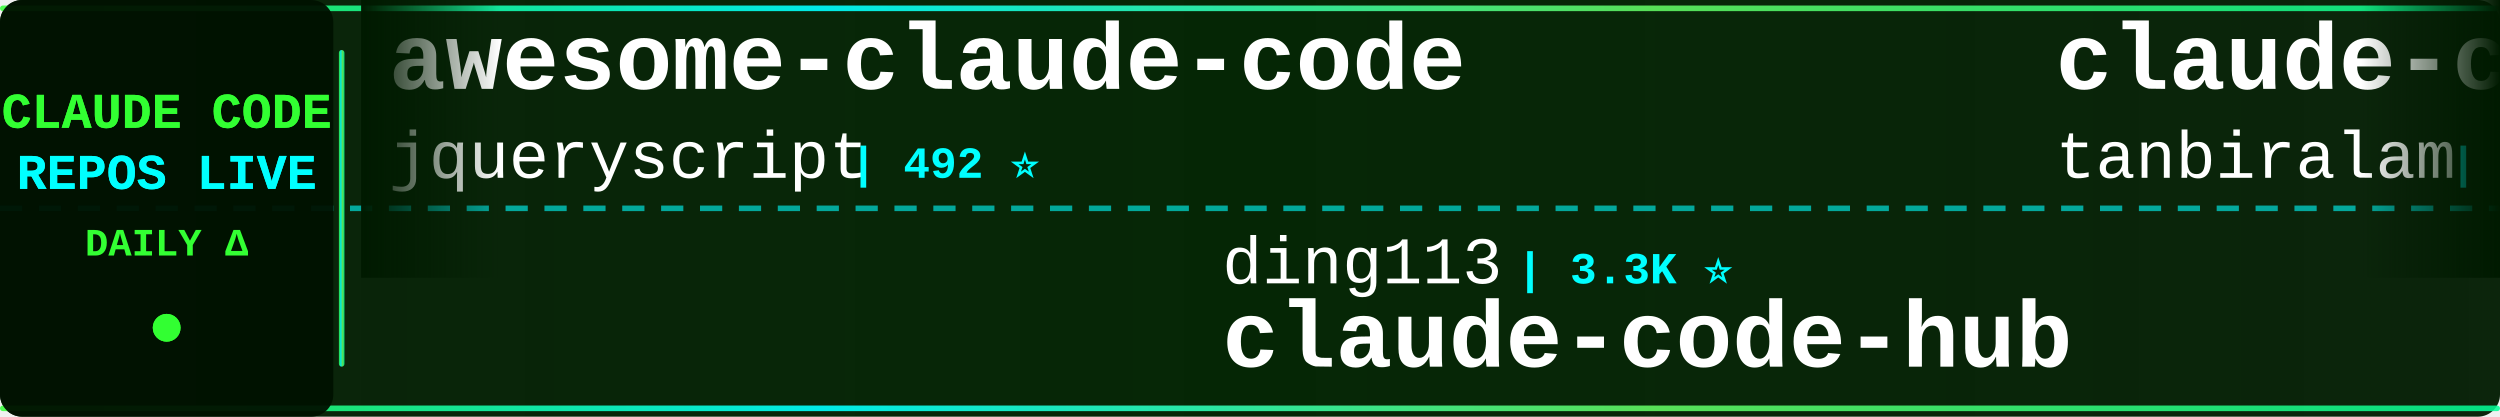
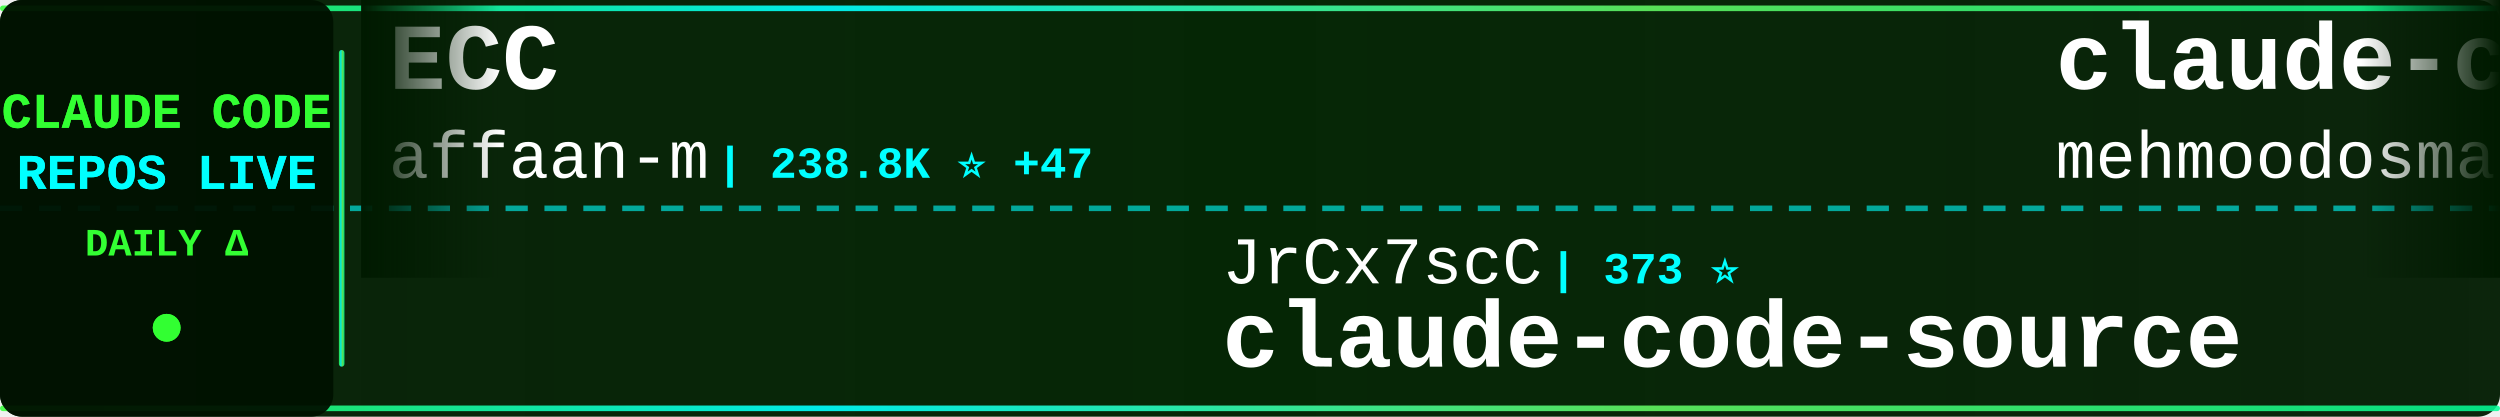
<svg xmlns="http://www.w3.org/2000/svg" width="900" height="150">
  <defs>
    <linearGradient id="tickerBg" x1="0%" y1="0%" x2="100%" y2="0%">
      <stop offset="0%" style="stop-color:#001a00;stop-opacity:0.95" />
      <stop offset="50%" style="stop-color:#002200;stop-opacity:0.98" />
      <stop offset="100%" style="stop-color:#001a00;stop-opacity:0.95" />
    </linearGradient>
    <linearGradient id="borderGrad" x1="0%" y1="0%" x2="100%" y2="0%">
      <stop offset="0%" style="stop-color:#33ff33;stop-opacity:0.85">
        <animate attributeName="stop-opacity" values="0.85;1;0.85" dur="2s" repeatCount="indefinite" />
      </stop>
      <stop offset="33%" style="stop-color:#00ffff;stop-opacity:0.9">
        <animate attributeName="stop-opacity" values="0.9;1;0.9" dur="2.2s" repeatCount="indefinite" />
      </stop>
      <stop offset="66%" style="stop-color:#66ff66;stop-opacity:0.85">
        <animate attributeName="stop-opacity" values="0.85;1;0.85" dur="1.8s" repeatCount="indefinite" />
      </stop>
      <stop offset="100%" style="stop-color:#00ff99;stop-opacity:0.85">
        <animate attributeName="stop-opacity" values="0.85;1;0.85" dur="2s" repeatCount="indefinite" />
      </stop>
    </linearGradient>
    <filter id="textGlow">
      <feGaussianBlur stdDeviation="0.1" result="coloredBlur" />
      <feMerge>
        <feMergeNode in="coloredBlur" />
        <feMergeNode in="SourceGraphic" />
      </feMerge>
    </filter>
    <filter id="metricGlow">
      <feGaussianBlur stdDeviation="0.2" result="coloredBlur" />
      <feMerge>
        <feMergeNode in="coloredBlur" />
        <feMergeNode in="SourceGraphic" />
      </feMerge>
    </filter>
    <linearGradient id="leftFade" x1="0%" y1="0%" x2="100%" y2="0%">
      <stop offset="0%" style="stop-color:#001a00;stop-opacity:1" />
      <stop offset="100%" style="stop-color:#001a00;stop-opacity:0" />
    </linearGradient>
    <linearGradient id="rightFade" x1="0%" y1="0%" x2="100%" y2="0%">
      <stop offset="0%" style="stop-color:#001a00;stop-opacity:0" />
      <stop offset="100%" style="stop-color:#001a00;stop-opacity:1" />
    </linearGradient>
  </defs>
  <rect width="900" height="150" fill="url(#tickerBg)" rx="8" />
  <rect x="0" y="2" width="900" height="2" fill="url(#borderGrad)" rx="1" />
  <rect x="0" y="146" width="900" height="2" fill="url(#borderGrad)" rx="1" />
  <line x1="0" y1="75" x2="900" y2="75" stroke="#00ffff" stroke-width="2" stroke-dasharray="8 6" opacity="0.6" />
  <rect x="0" y="0" width="120" height="150" fill="#001100" opacity="0.95" rx="8" />
  <text x="60" y="46" font-family="'Courier New', monospace" font-size="18" font-weight="bold" fill="#33ff33" text-anchor="middle" filter="url(#textGlow)">
    CLAUDE CODE
  </text>
  <text x="60" y="68" font-family="'Courier New', monospace" font-size="18" font-weight="bold" fill="#00ffff" text-anchor="middle" filter="url(#textGlow)">
    REPOS LIVE
  </text>
  <text x="60" y="92" font-family="'Courier New', monospace" font-size="14" font-weight="bold" fill="#33ff33" text-anchor="middle">
    DAILY Δ
  </text>
  <circle cx="60" cy="118" r="5" fill="#33ff33" filter="url(#metricGlow)">
    <animate attributeName="r" values="4;6;4" dur="1.5s" repeatCount="indefinite" />
    <animate attributeName="opacity" values="0.6;1;0.6" dur="1.5s" repeatCount="indefinite" />
  </circle>
  <rect x="122" y="18" width="2" height="114" fill="url(#borderGrad)" rx="1" />
  <clipPath id="tickerClip">
    <rect x="130" y="0" width="770" height="150" />
  </clipPath>
  <g clip-path="url(#tickerClip)">
    <g id="tickerItems">
      <animateTransform attributeName="transform" attributeType="XML" type="translate" from="0 0" to="-3000 0" dur="54s" repeatCount="indefinite" />
      <g transform="translate(0, 0)">
-         <text x="140" y="32" font-family="'Courier New', monospace" font-size="34" font-weight="bold" fill="#ffffff">awesome-claude-code</text>
-         <text x="140" y="64" font-family="'Courier New', monospace" font-size="24" font-weight="normal" fill="#ffffff" opacity="1.0">jqueryscript</text>
-         <text x="306" y="64" font-family="'Courier New', monospace" font-size="16" font-weight="bold" fill="#00ffff"> | 492 ⭐</text>
+         <text x="140" y="32" font-family="'Courier New', monospace" font-size="34" font-weight="bold" fill="#ffffff">ECC</text>
+         <text x="140" y="64" font-family="'Courier New', monospace" font-size="24" font-weight="normal" fill="#ffffff" opacity="1.0">affaan-m</text>
+         <text x="258" y="64" font-family="'Courier New', monospace" font-size="16" font-weight="bold" fill="#00ffff"> | 238.8K ⭐ +47</text>
      </g>
      <g transform="translate(300, 0)">
-         <text x="140" y="102" font-family="'Courier New', monospace" font-size="24" font-weight="normal" fill="#ffffff" opacity="1.0">ding113</text>
-         <text x="246" y="102" font-family="'Courier New', monospace" font-size="16" font-weight="bold" fill="#00ffff"> | 3.3K ⭐</text>
-         <text x="140" y="132" font-family="'Courier New', monospace" font-size="34" font-weight="bold" fill="#ffffff">claude-code-hub</text>
+         <text x="140" y="102" font-family="'Courier New', monospace" font-size="24" font-weight="normal" fill="#ffffff" opacity="1.0">JrCx7scC</text>
+         <text x="258" y="102" font-family="'Courier New', monospace" font-size="16" font-weight="bold" fill="#00ffff"> | 373 ⭐</text>
+         <text x="140" y="132" font-family="'Courier New', monospace" font-size="34" font-weight="bold" fill="#ffffff">claude-code-source</text>
      </g>
      <g transform="translate(600, 0)">
        <text x="140" y="32" font-family="'Courier New', monospace" font-size="34" font-weight="bold" fill="#ffffff">claude-code</text>
-         <text x="140" y="64" font-family="'Courier New', monospace" font-size="24" font-weight="normal" fill="#ffffff" opacity="1.0">tanbiralam</text>
-         <text x="282" y="64" font-family="'Courier New', monospace" font-size="16" font-weight="bold" fill="#00ffff"> | 2.1K ⭐</text>
+         <text x="140" y="64" font-family="'Courier New', monospace" font-size="24" font-weight="normal" fill="#ffffff" opacity="1.0">mehmoodosman</text>
+         <text x="306" y="64" font-family="'Courier New', monospace" font-size="16" font-weight="bold" fill="#00ffff"> | 172 ⭐</text>
      </g>
      <g transform="translate(900, 0)">
-         <text x="140" y="102" font-family="'Courier New', monospace" font-size="24" font-weight="normal" fill="#ffffff" opacity="1.0">fuergaosi233</text>
-         <text x="306" y="102" font-family="'Courier New', monospace" font-size="16" font-weight="bold" fill="#00ffff"> | 2.8K ⭐</text>
-         <text x="140" y="132" font-family="'Courier New', monospace" font-size="34" font-weight="bold" fill="#ffffff">claude-code-proxy</text>
+         <text x="140" y="102" font-family="'Courier New', monospace" font-size="24" font-weight="normal" fill="#ffffff" opacity="1.0">yasasbanukaofficial</text>
+         <text x="390" y="102" font-family="'Courier New', monospace" font-size="16" font-weight="bold" fill="#00ffff"> | 3.9K ⭐</text>
+         <text x="140" y="132" font-family="'Courier New', monospace" font-size="34" font-weight="bold" fill="#ffffff">claude-code</text>
      </g>
      <g transform="translate(1200, 0)">
-         <text x="140" y="32" font-family="'Courier New', monospace" font-size="34" font-weight="bold" fill="#ffffff">claude-code-engineering</text>
-         <text x="140" y="64" font-family="'Courier New', monospace" font-size="24" font-weight="normal" fill="#ffffff" opacity="1.0">huangjia2019</text>
-         <text x="306" y="64" font-family="'Courier New', monospace" font-size="16" font-weight="bold" fill="#00ffff"> | 1.1K ⭐ +2</text>
+         <text x="140" y="32" font-family="'Courier New', monospace" font-size="34" font-weight="bold" fill="#ffffff">claude-code-ultimate-gui...</text>
+         <text x="140" y="64" font-family="'Courier New', monospace" font-size="24" font-weight="normal" fill="#ffffff" opacity="1.0">FlorianBruniaux</text>
+         <text x="342" y="64" font-family="'Courier New', monospace" font-size="16" font-weight="bold" fill="#00ffff"> | 5.7K ⭐</text>
      </g>
      <g transform="translate(1500, 0)">
-         <text x="140" y="102" font-family="'Courier New', monospace" font-size="24" font-weight="normal" fill="#ffffff" opacity="1.0">RishabhK103</text>
-         <text x="294" y="102" font-family="'Courier New', monospace" font-size="16" font-weight="bold" fill="#00ffff"> | 106 ⭐</text>
-         <text x="140" y="132" font-family="'Courier New', monospace" font-size="34" font-weight="bold" fill="#ffffff">claude-code</text>
+         <text x="140" y="102" font-family="'Courier New', monospace" font-size="24" font-weight="normal" fill="#ffffff" opacity="1.0">asgeirtj</text>
+         <text x="258" y="102" font-family="'Courier New', monospace" font-size="16" font-weight="bold" fill="#00ffff"> | 62.6K ⭐ +13</text>
+         <text x="140" y="132" font-family="'Courier New', monospace" font-size="34" font-weight="bold" fill="#ffffff">system_prompts_leaks</text>
      </g>
      <g transform="translate(1800, 0)">
-         <text x="140" y="32" font-family="'Courier New', monospace" font-size="34" font-weight="bold" fill="#ffffff">claude-code-source</text>
-         <text x="140" y="64" font-family="'Courier New', monospace" font-size="24" font-weight="normal" fill="#ffffff" opacity="1.0">JrCx7scC</text>
-         <text x="258" y="64" font-family="'Courier New', monospace" font-size="16" font-weight="bold" fill="#00ffff"> | 373 ⭐</text>
+         <text x="140" y="32" font-family="'Courier New', monospace" font-size="34" font-weight="bold" fill="#ffffff">learn-claude-code</text>
+         <text x="140" y="64" font-family="'Courier New', monospace" font-size="24" font-weight="normal" fill="#ffffff" opacity="1.0">shareAI-lab</text>
+         <text x="294" y="64" font-family="'Courier New', monospace" font-size="16" font-weight="bold" fill="#00ffff"> | 73.6K ⭐ +5</text>
      </g>
      <g transform="translate(2100, 0)">
-         <text x="140" y="102" font-family="'Courier New', monospace" font-size="24" font-weight="normal" fill="#ffffff" opacity="1.0">jarmuine</text>
-         <text x="258" y="102" font-family="'Courier New', monospace" font-size="16" font-weight="bold" fill="#00ffff"> | 2.3K ⭐</text>
-         <text x="140" y="132" font-family="'Courier New', monospace" font-size="34" font-weight="bold" fill="#ffffff">claude-code</text>
+         <text x="140" y="102" font-family="'Courier New', monospace" font-size="24" font-weight="normal" fill="#ffffff" opacity="1.0">VILA-Lab</text>
+         <text x="258" y="102" font-family="'Courier New', monospace" font-size="16" font-weight="bold" fill="#00ffff"> | 2.0K ⭐</text>
+         <text x="140" y="132" font-family="'Courier New', monospace" font-size="34" font-weight="bold" fill="#ffffff">Dive-into-Claude-Code</text>
      </g>
      <g transform="translate(2400, 0)">
-         <text x="140" y="32" font-family="'Courier New', monospace" font-size="34" font-weight="bold" fill="#ffffff">claude-code</text>
-         <text x="140" y="64" font-family="'Courier New', monospace" font-size="24" font-weight="normal" fill="#ffffff" opacity="1.0">VineeTagarwaL-code</text>
-         <text x="378" y="64" font-family="'Courier New', monospace" font-size="16" font-weight="bold" fill="#00ffff"> | 273 ⭐</text>
+         <text x="140" y="32" font-family="'Courier New', monospace" font-size="34" font-weight="bold" fill="#ffffff">claude-code-spec-workflo...</text>
+         <text x="140" y="64" font-family="'Courier New', monospace" font-size="24" font-weight="normal" fill="#ffffff" opacity="1.0">Pimzino</text>
+         <text x="246" y="64" font-family="'Courier New', monospace" font-size="16" font-weight="bold" fill="#00ffff"> | 3.8K ⭐ +5</text>
      </g>
      <g transform="translate(2700, 0)">
-         <text x="140" y="102" font-family="'Courier New', monospace" font-size="24" font-weight="normal" fill="#ffffff" opacity="1.0">shanraisshan</text>
-         <text x="306" y="102" font-family="'Courier New', monospace" font-size="16" font-weight="bold" fill="#00ffff"> | 64.2K ⭐ +12</text>
-         <text x="140" y="132" font-family="'Courier New', monospace" font-size="34" font-weight="bold" fill="#ffffff">claude-code-best-practic...</text>
+         <text x="140" y="102" font-family="'Courier New', monospace" font-size="24" font-weight="normal" fill="#ffffff" opacity="1.0">anthropics</text>
+         <text x="282" y="102" font-family="'Courier New', monospace" font-size="16" font-weight="bold" fill="#00ffff"> | 167.1K ⭐ +36</text>
+         <text x="140" y="132" font-family="'Courier New', monospace" font-size="34" font-weight="bold" fill="#ffffff">skills</text>
      </g>
      <g transform="translate(3000, 0)">
-         <text x="140" y="32" font-family="'Courier New', monospace" font-size="34" font-weight="bold" fill="#ffffff">awesome-claude-code</text>
-         <text x="140" y="64" font-family="'Courier New', monospace" font-size="24" font-weight="normal" fill="#ffffff" opacity="1.0">jqueryscript</text>
-         <text x="306" y="64" font-family="'Courier New', monospace" font-size="16" font-weight="bold" fill="#00ffff"> | 492 ⭐</text>
+         <text x="140" y="32" font-family="'Courier New', monospace" font-size="34" font-weight="bold" fill="#ffffff">ECC</text>
+         <text x="140" y="64" font-family="'Courier New', monospace" font-size="24" font-weight="normal" fill="#ffffff" opacity="1.0">affaan-m</text>
+         <text x="258" y="64" font-family="'Courier New', monospace" font-size="16" font-weight="bold" fill="#00ffff"> | 238.8K ⭐ +47</text>
      </g>
      <g transform="translate(3300, 0)">
-         <text x="140" y="102" font-family="'Courier New', monospace" font-size="24" font-weight="normal" fill="#ffffff" opacity="1.0">ding113</text>
-         <text x="246" y="102" font-family="'Courier New', monospace" font-size="16" font-weight="bold" fill="#00ffff"> | 3.3K ⭐</text>
-         <text x="140" y="132" font-family="'Courier New', monospace" font-size="34" font-weight="bold" fill="#ffffff">claude-code-hub</text>
+         <text x="140" y="102" font-family="'Courier New', monospace" font-size="24" font-weight="normal" fill="#ffffff" opacity="1.0">JrCx7scC</text>
+         <text x="258" y="102" font-family="'Courier New', monospace" font-size="16" font-weight="bold" fill="#00ffff"> | 373 ⭐</text>
+         <text x="140" y="132" font-family="'Courier New', monospace" font-size="34" font-weight="bold" fill="#ffffff">claude-code-source</text>
      </g>
      <g transform="translate(3600, 0)">
        <text x="140" y="32" font-family="'Courier New', monospace" font-size="34" font-weight="bold" fill="#ffffff">claude-code</text>
-         <text x="140" y="64" font-family="'Courier New', monospace" font-size="24" font-weight="normal" fill="#ffffff" opacity="1.0">tanbiralam</text>
-         <text x="282" y="64" font-family="'Courier New', monospace" font-size="16" font-weight="bold" fill="#00ffff"> | 2.1K ⭐</text>
+         <text x="140" y="64" font-family="'Courier New', monospace" font-size="24" font-weight="normal" fill="#ffffff" opacity="1.0">mehmoodosman</text>
+         <text x="306" y="64" font-family="'Courier New', monospace" font-size="16" font-weight="bold" fill="#00ffff"> | 172 ⭐</text>
      </g>
      <g transform="translate(3900, 0)">
-         <text x="140" y="102" font-family="'Courier New', monospace" font-size="24" font-weight="normal" fill="#ffffff" opacity="1.0">fuergaosi233</text>
-         <text x="306" y="102" font-family="'Courier New', monospace" font-size="16" font-weight="bold" fill="#00ffff"> | 2.8K ⭐</text>
-         <text x="140" y="132" font-family="'Courier New', monospace" font-size="34" font-weight="bold" fill="#ffffff">claude-code-proxy</text>
+         <text x="140" y="102" font-family="'Courier New', monospace" font-size="24" font-weight="normal" fill="#ffffff" opacity="1.0">yasasbanukaofficial</text>
+         <text x="390" y="102" font-family="'Courier New', monospace" font-size="16" font-weight="bold" fill="#00ffff"> | 3.9K ⭐</text>
+         <text x="140" y="132" font-family="'Courier New', monospace" font-size="34" font-weight="bold" fill="#ffffff">claude-code</text>
      </g>
    </g>
  </g>
  <rect x="130" y="0" width="50" height="100" fill="url(#leftFade)" />
  <rect x="850" y="0" width="50" height="100" fill="url(#rightFade)" />
</svg>
